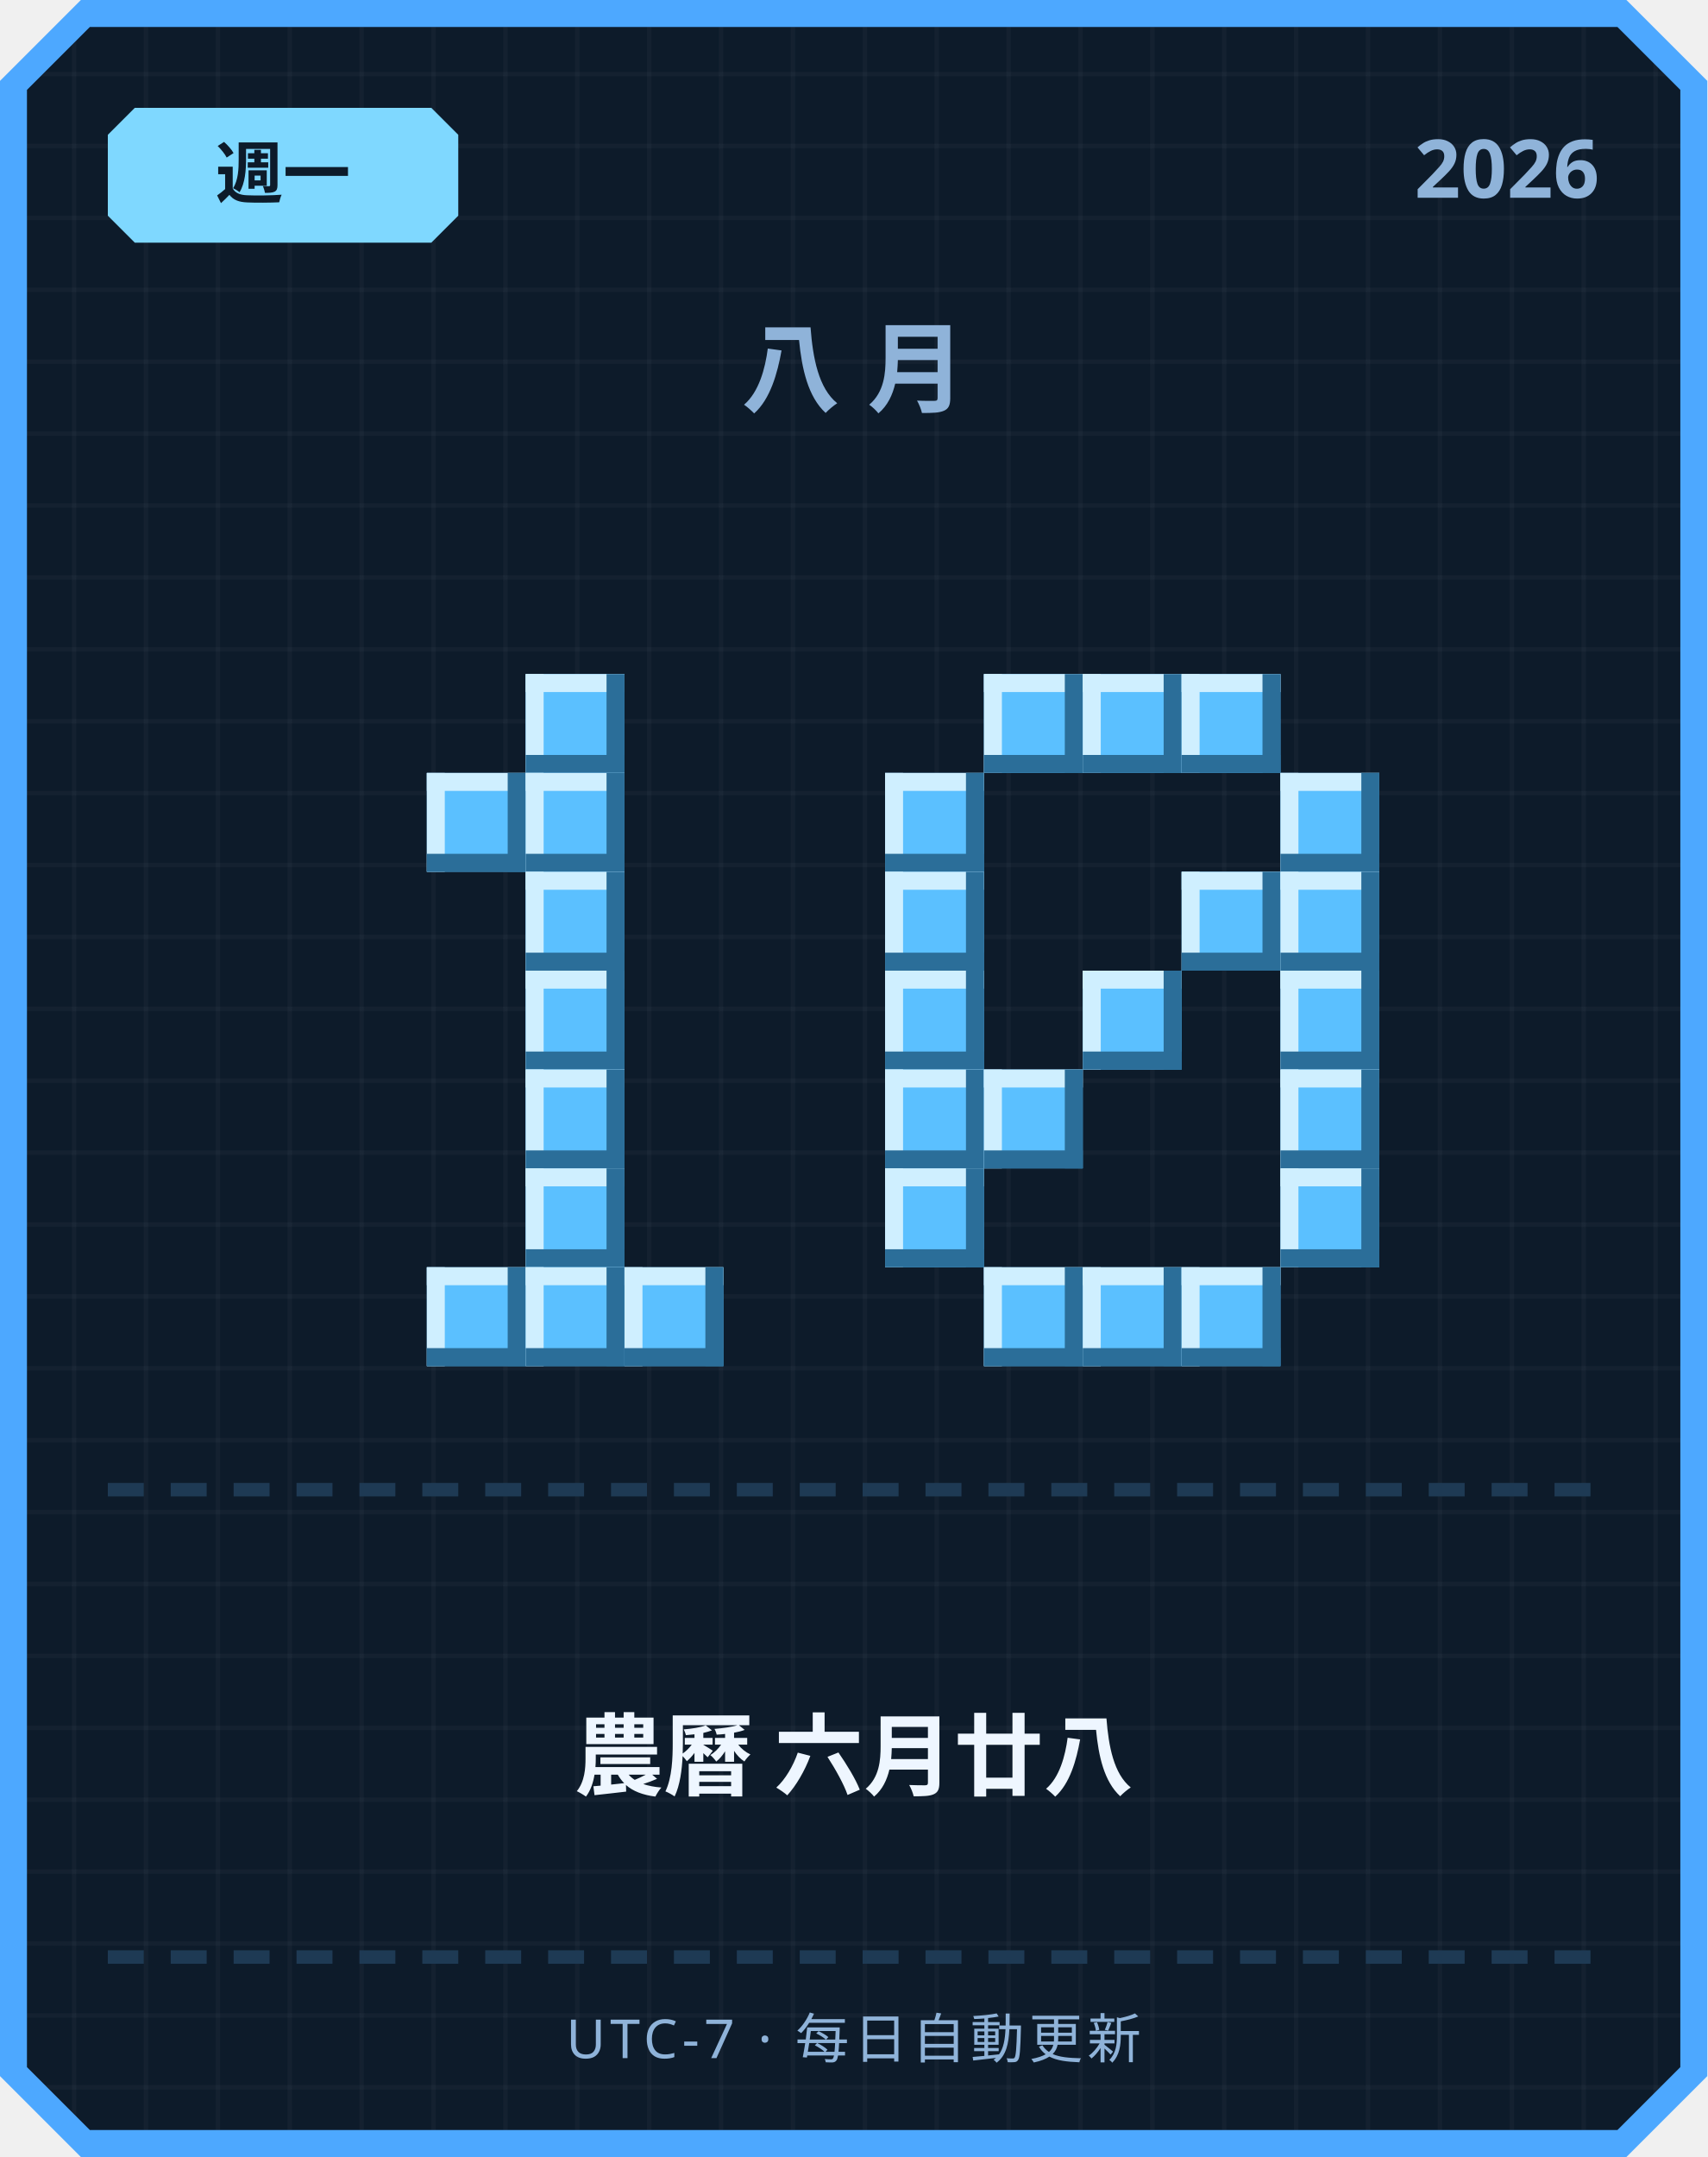
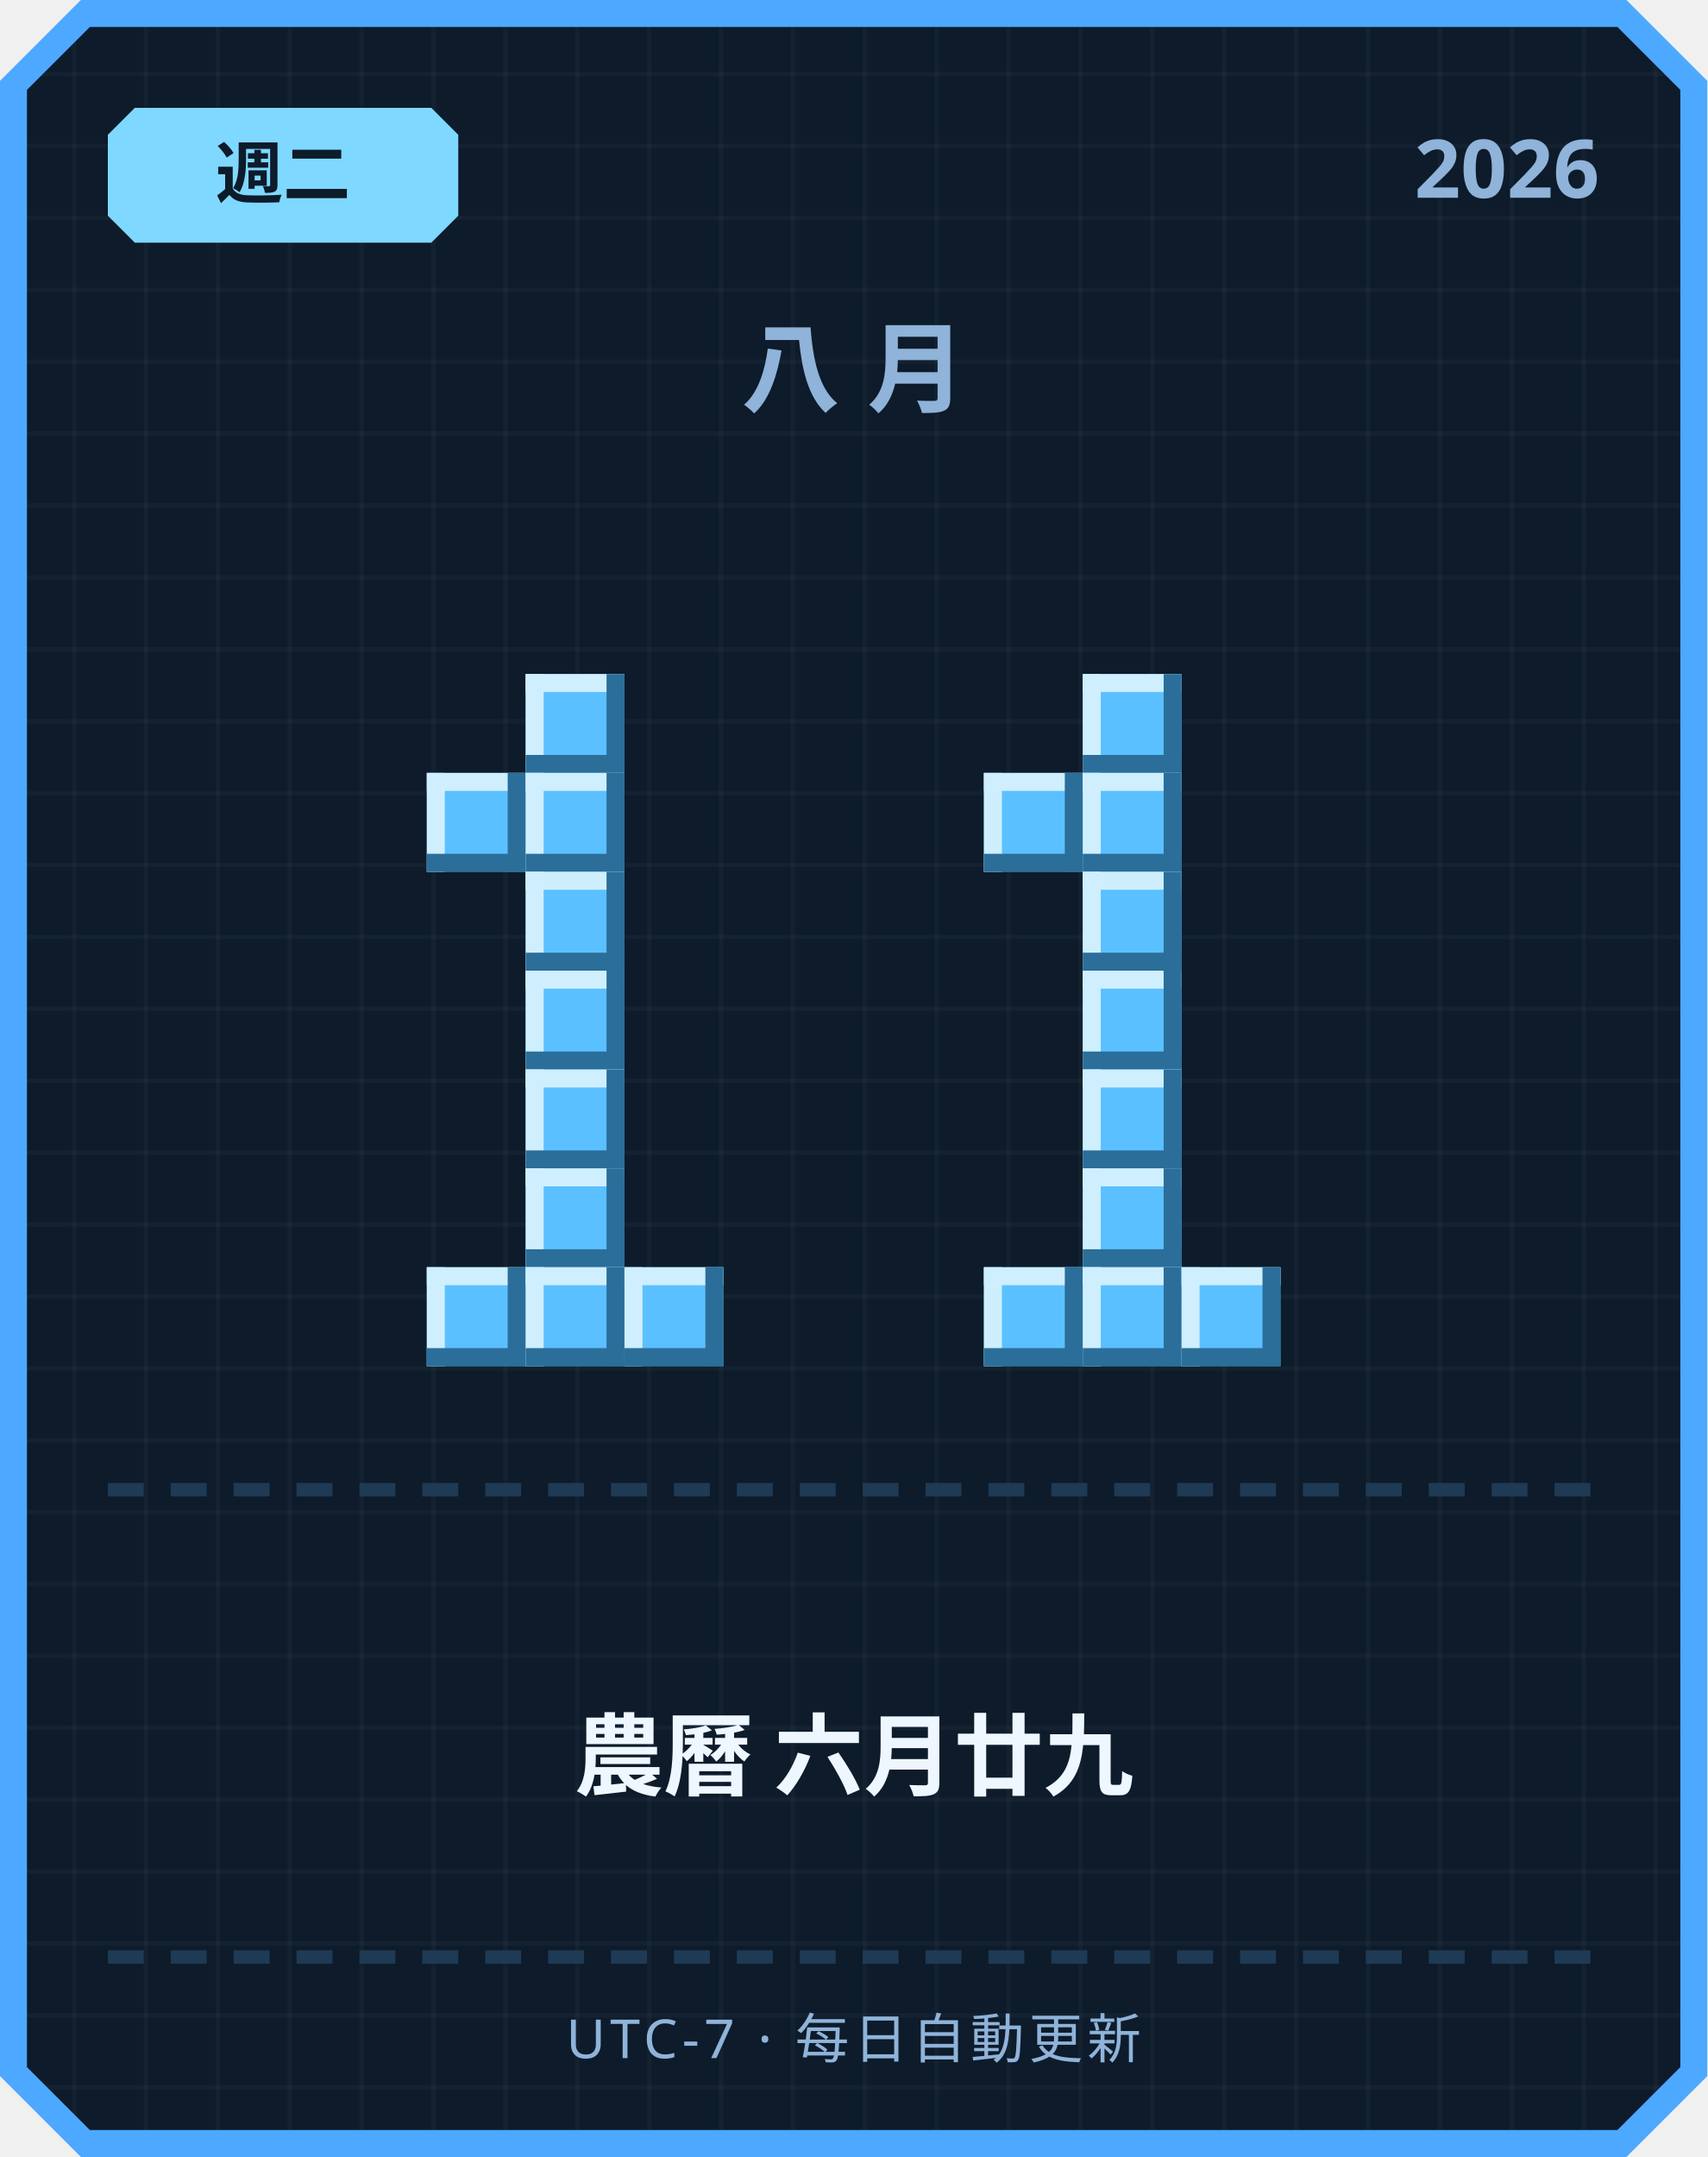
<svg xmlns="http://www.w3.org/2000/svg" width="380" height="480" viewBox="0 0 380 480">
  <defs>
    <pattern id="grid" width="16" height="16" patternUnits="userSpaceOnUse">
      <rect width="16" height="16" fill="#0d1b2a" />
      <rect width="1" height="16" fill="#ffffff" opacity="0.03" />
      <rect width="16" height="1" fill="#ffffff" opacity="0.03" />
    </pattern>
  </defs>
  <path d="M 18,0 L 362,0 L 380,18 L 380,462 L 362,480 L 18,480 L 0,462 L 0,18 Z" fill="#4da8ff" />
  <path d="M 20,6 L 360,6 L 374,20 L 374,460 L 360,474 L 20,474 L 6,460 L 6,20 Z" fill="url(#grid)" />
  <path d="M 30,24 L 96,24 L 102,30 L 102,48 L 96,54 L 30,54 L 24,48 L 24,30 Z" fill="#7fd8ff" />
-   <text x="63" y="44" text-anchor="middle" font-family="'Segoe UI', sans-serif" font-size="15" font-weight="700" fill="#0d1b2a">週一</text>
+   <text x="63" y="44" text-anchor="middle" font-family="'Segoe UI', sans-serif" font-size="15" font-weight="700" fill="#0d1b2a">週二</text>
  <text x="356" y="44" text-anchor="end" font-family="'Segoe UI', sans-serif" font-size="18" font-weight="700" fill="#8fb3d9">2026</text>
  <text x="190" y="90" text-anchor="middle" font-family="'Segoe UI', sans-serif" font-size="22" font-weight="700" letter-spacing="6" fill="#8fb3d9">八月</text>
  <rect x="117" y="150" width="22" height="22" fill="#5bc0ff" />
  <rect x="117" y="150" width="22" height="4" fill="#cfefff" />
  <rect x="117" y="150" width="4" height="22" fill="#cfefff" />
  <rect x="117" y="168" width="22" height="4" fill="#2b6e99" />
  <rect x="135" y="150" width="4" height="22" fill="#2b6e99" />
  <rect x="95" y="172" width="22" height="22" fill="#5bc0ff" />
  <rect x="95" y="172" width="22" height="4" fill="#cfefff" />
  <rect x="95" y="172" width="4" height="22" fill="#cfefff" />
  <rect x="95" y="190" width="22" height="4" fill="#2b6e99" />
  <rect x="113" y="172" width="4" height="22" fill="#2b6e99" />
  <rect x="117" y="172" width="22" height="22" fill="#5bc0ff" />
  <rect x="117" y="172" width="22" height="4" fill="#cfefff" />
  <rect x="117" y="172" width="4" height="22" fill="#cfefff" />
  <rect x="117" y="190" width="22" height="4" fill="#2b6e99" />
  <rect x="135" y="172" width="4" height="22" fill="#2b6e99" />
  <rect x="117" y="194" width="22" height="22" fill="#5bc0ff" />
  <rect x="117" y="194" width="22" height="4" fill="#cfefff" />
  <rect x="117" y="194" width="4" height="22" fill="#cfefff" />
  <rect x="117" y="212" width="22" height="4" fill="#2b6e99" />
  <rect x="135" y="194" width="4" height="22" fill="#2b6e99" />
  <rect x="117" y="216" width="22" height="22" fill="#5bc0ff" />
  <rect x="117" y="216" width="22" height="4" fill="#cfefff" />
  <rect x="117" y="216" width="4" height="22" fill="#cfefff" />
  <rect x="117" y="234" width="22" height="4" fill="#2b6e99" />
  <rect x="135" y="216" width="4" height="22" fill="#2b6e99" />
  <rect x="117" y="238" width="22" height="22" fill="#5bc0ff" />
  <rect x="117" y="238" width="22" height="4" fill="#cfefff" />
  <rect x="117" y="238" width="4" height="22" fill="#cfefff" />
  <rect x="117" y="256" width="22" height="4" fill="#2b6e99" />
  <rect x="135" y="238" width="4" height="22" fill="#2b6e99" />
  <rect x="117" y="260" width="22" height="22" fill="#5bc0ff" />
  <rect x="117" y="260" width="22" height="4" fill="#cfefff" />
  <rect x="117" y="260" width="4" height="22" fill="#cfefff" />
  <rect x="117" y="278" width="22" height="4" fill="#2b6e99" />
  <rect x="135" y="260" width="4" height="22" fill="#2b6e99" />
  <rect x="95" y="282" width="22" height="22" fill="#5bc0ff" />
  <rect x="95" y="282" width="22" height="4" fill="#cfefff" />
  <rect x="95" y="282" width="4" height="22" fill="#cfefff" />
  <rect x="95" y="300" width="22" height="4" fill="#2b6e99" />
  <rect x="113" y="282" width="4" height="22" fill="#2b6e99" />
  <rect x="117" y="282" width="22" height="22" fill="#5bc0ff" />
  <rect x="117" y="282" width="22" height="4" fill="#cfefff" />
  <rect x="117" y="282" width="4" height="22" fill="#cfefff" />
  <rect x="117" y="300" width="22" height="4" fill="#2b6e99" />
  <rect x="135" y="282" width="4" height="22" fill="#2b6e99" />
  <rect x="139" y="282" width="22" height="22" fill="#5bc0ff" />
  <rect x="139" y="282" width="22" height="4" fill="#cfefff" />
  <rect x="139" y="282" width="4" height="22" fill="#cfefff" />
  <rect x="139" y="300" width="22" height="4" fill="#2b6e99" />
  <rect x="157" y="282" width="4" height="22" fill="#2b6e99" />
-   <rect x="219" y="150" width="22" height="22" fill="#5bc0ff" />
-   <rect x="219" y="150" width="22" height="4" fill="#cfefff" />
-   <rect x="219" y="150" width="4" height="22" fill="#cfefff" />
-   <rect x="219" y="168" width="22" height="4" fill="#2b6e99" />
-   <rect x="237" y="150" width="4" height="22" fill="#2b6e99" />
  <rect x="241" y="150" width="22" height="22" fill="#5bc0ff" />
  <rect x="241" y="150" width="22" height="4" fill="#cfefff" />
  <rect x="241" y="150" width="4" height="22" fill="#cfefff" />
  <rect x="241" y="168" width="22" height="4" fill="#2b6e99" />
  <rect x="259" y="150" width="4" height="22" fill="#2b6e99" />
-   <rect x="263" y="150" width="22" height="22" fill="#5bc0ff" />
-   <rect x="263" y="150" width="22" height="4" fill="#cfefff" />
-   <rect x="263" y="150" width="4" height="22" fill="#cfefff" />
-   <rect x="263" y="168" width="22" height="4" fill="#2b6e99" />
-   <rect x="281" y="150" width="4" height="22" fill="#2b6e99" />
-   <rect x="197" y="172" width="22" height="22" fill="#5bc0ff" />
-   <rect x="197" y="172" width="22" height="4" fill="#cfefff" />
-   <rect x="197" y="172" width="4" height="22" fill="#cfefff" />
-   <rect x="197" y="190" width="22" height="4" fill="#2b6e99" />
-   <rect x="215" y="172" width="4" height="22" fill="#2b6e99" />
-   <rect x="285" y="172" width="22" height="22" fill="#5bc0ff" />
-   <rect x="285" y="172" width="22" height="4" fill="#cfefff" />
-   <rect x="285" y="172" width="4" height="22" fill="#cfefff" />
-   <rect x="285" y="190" width="22" height="4" fill="#2b6e99" />
-   <rect x="303" y="172" width="4" height="22" fill="#2b6e99" />
-   <rect x="197" y="194" width="22" height="22" fill="#5bc0ff" />
-   <rect x="197" y="194" width="22" height="4" fill="#cfefff" />
-   <rect x="197" y="194" width="4" height="22" fill="#cfefff" />
-   <rect x="197" y="212" width="22" height="4" fill="#2b6e99" />
-   <rect x="215" y="194" width="4" height="22" fill="#2b6e99" />
-   <rect x="263" y="194" width="22" height="22" fill="#5bc0ff" />
-   <rect x="263" y="194" width="22" height="4" fill="#cfefff" />
-   <rect x="263" y="194" width="4" height="22" fill="#cfefff" />
-   <rect x="263" y="212" width="22" height="4" fill="#2b6e99" />
-   <rect x="281" y="194" width="4" height="22" fill="#2b6e99" />
-   <rect x="285" y="194" width="22" height="22" fill="#5bc0ff" />
-   <rect x="285" y="194" width="22" height="4" fill="#cfefff" />
-   <rect x="285" y="194" width="4" height="22" fill="#cfefff" />
-   <rect x="285" y="212" width="22" height="4" fill="#2b6e99" />
-   <rect x="303" y="194" width="4" height="22" fill="#2b6e99" />
-   <rect x="197" y="216" width="22" height="22" fill="#5bc0ff" />
-   <rect x="197" y="216" width="22" height="4" fill="#cfefff" />
-   <rect x="197" y="216" width="4" height="22" fill="#cfefff" />
-   <rect x="197" y="234" width="22" height="4" fill="#2b6e99" />
-   <rect x="215" y="216" width="4" height="22" fill="#2b6e99" />
+   <rect x="219" y="172" width="22" height="22" fill="#5bc0ff" />
+   <rect x="219" y="172" width="22" height="4" fill="#cfefff" />
+   <rect x="219" y="172" width="4" height="22" fill="#cfefff" />
+   <rect x="219" y="190" width="22" height="4" fill="#2b6e99" />
+   <rect x="237" y="172" width="4" height="22" fill="#2b6e99" />
+   <rect x="241" y="172" width="22" height="22" fill="#5bc0ff" />
+   <rect x="241" y="172" width="22" height="4" fill="#cfefff" />
+   <rect x="241" y="172" width="4" height="22" fill="#cfefff" />
+   <rect x="241" y="190" width="22" height="4" fill="#2b6e99" />
+   <rect x="259" y="172" width="4" height="22" fill="#2b6e99" />
+   <rect x="241" y="194" width="22" height="22" fill="#5bc0ff" />
+   <rect x="241" y="194" width="22" height="4" fill="#cfefff" />
+   <rect x="241" y="194" width="4" height="22" fill="#cfefff" />
+   <rect x="241" y="212" width="22" height="4" fill="#2b6e99" />
+   <rect x="259" y="194" width="4" height="22" fill="#2b6e99" />
  <rect x="241" y="216" width="22" height="22" fill="#5bc0ff" />
  <rect x="241" y="216" width="22" height="4" fill="#cfefff" />
  <rect x="241" y="216" width="4" height="22" fill="#cfefff" />
  <rect x="241" y="234" width="22" height="4" fill="#2b6e99" />
  <rect x="259" y="216" width="4" height="22" fill="#2b6e99" />
-   <rect x="285" y="216" width="22" height="22" fill="#5bc0ff" />
-   <rect x="285" y="216" width="22" height="4" fill="#cfefff" />
-   <rect x="285" y="216" width="4" height="22" fill="#cfefff" />
-   <rect x="285" y="234" width="22" height="4" fill="#2b6e99" />
-   <rect x="303" y="216" width="4" height="22" fill="#2b6e99" />
-   <rect x="197" y="238" width="22" height="22" fill="#5bc0ff" />
-   <rect x="197" y="238" width="22" height="4" fill="#cfefff" />
-   <rect x="197" y="238" width="4" height="22" fill="#cfefff" />
-   <rect x="197" y="256" width="22" height="4" fill="#2b6e99" />
-   <rect x="215" y="238" width="4" height="22" fill="#2b6e99" />
-   <rect x="219" y="238" width="22" height="22" fill="#5bc0ff" />
-   <rect x="219" y="238" width="22" height="4" fill="#cfefff" />
-   <rect x="219" y="238" width="4" height="22" fill="#cfefff" />
-   <rect x="219" y="256" width="22" height="4" fill="#2b6e99" />
-   <rect x="237" y="238" width="4" height="22" fill="#2b6e99" />
-   <rect x="285" y="238" width="22" height="22" fill="#5bc0ff" />
-   <rect x="285" y="238" width="22" height="4" fill="#cfefff" />
-   <rect x="285" y="238" width="4" height="22" fill="#cfefff" />
-   <rect x="285" y="256" width="22" height="4" fill="#2b6e99" />
-   <rect x="303" y="238" width="4" height="22" fill="#2b6e99" />
-   <rect x="197" y="260" width="22" height="22" fill="#5bc0ff" />
-   <rect x="197" y="260" width="22" height="4" fill="#cfefff" />
-   <rect x="197" y="260" width="4" height="22" fill="#cfefff" />
-   <rect x="197" y="278" width="22" height="4" fill="#2b6e99" />
-   <rect x="215" y="260" width="4" height="22" fill="#2b6e99" />
-   <rect x="285" y="260" width="22" height="22" fill="#5bc0ff" />
-   <rect x="285" y="260" width="22" height="4" fill="#cfefff" />
-   <rect x="285" y="260" width="4" height="22" fill="#cfefff" />
-   <rect x="285" y="278" width="22" height="4" fill="#2b6e99" />
-   <rect x="303" y="260" width="4" height="22" fill="#2b6e99" />
+   <rect x="241" y="238" width="22" height="22" fill="#5bc0ff" />
+   <rect x="241" y="238" width="22" height="4" fill="#cfefff" />
+   <rect x="241" y="238" width="4" height="22" fill="#cfefff" />
+   <rect x="241" y="256" width="22" height="4" fill="#2b6e99" />
+   <rect x="259" y="238" width="4" height="22" fill="#2b6e99" />
+   <rect x="241" y="260" width="22" height="22" fill="#5bc0ff" />
+   <rect x="241" y="260" width="22" height="4" fill="#cfefff" />
+   <rect x="241" y="260" width="4" height="22" fill="#cfefff" />
+   <rect x="241" y="278" width="22" height="4" fill="#2b6e99" />
+   <rect x="259" y="260" width="4" height="22" fill="#2b6e99" />
  <rect x="219" y="282" width="22" height="22" fill="#5bc0ff" />
  <rect x="219" y="282" width="22" height="4" fill="#cfefff" />
  <rect x="219" y="282" width="4" height="22" fill="#cfefff" />
  <rect x="219" y="300" width="22" height="4" fill="#2b6e99" />
  <rect x="237" y="282" width="4" height="22" fill="#2b6e99" />
  <rect x="241" y="282" width="22" height="22" fill="#5bc0ff" />
  <rect x="241" y="282" width="22" height="4" fill="#cfefff" />
  <rect x="241" y="282" width="4" height="22" fill="#cfefff" />
  <rect x="241" y="300" width="22" height="4" fill="#2b6e99" />
  <rect x="259" y="282" width="4" height="22" fill="#2b6e99" />
  <rect x="263" y="282" width="22" height="22" fill="#5bc0ff" />
  <rect x="263" y="282" width="22" height="4" fill="#cfefff" />
  <rect x="263" y="282" width="4" height="22" fill="#cfefff" />
  <rect x="263" y="300" width="22" height="4" fill="#2b6e99" />
  <rect x="281" y="282" width="4" height="22" fill="#2b6e99" />
  <rect x="24" y="330" width="8" height="3" fill="#1e3a54" />
  <rect x="38" y="330" width="8" height="3" fill="#1e3a54" />
  <rect x="52" y="330" width="8" height="3" fill="#1e3a54" />
  <rect x="66" y="330" width="8" height="3" fill="#1e3a54" />
  <rect x="80" y="330" width="8" height="3" fill="#1e3a54" />
  <rect x="94" y="330" width="8" height="3" fill="#1e3a54" />
  <rect x="108" y="330" width="8" height="3" fill="#1e3a54" />
  <rect x="122" y="330" width="8" height="3" fill="#1e3a54" />
  <rect x="136" y="330" width="8" height="3" fill="#1e3a54" />
  <rect x="150" y="330" width="8" height="3" fill="#1e3a54" />
  <rect x="164" y="330" width="8" height="3" fill="#1e3a54" />
  <rect x="178" y="330" width="8" height="3" fill="#1e3a54" />
  <rect x="192" y="330" width="8" height="3" fill="#1e3a54" />
  <rect x="206" y="330" width="8" height="3" fill="#1e3a54" />
  <rect x="220" y="330" width="8" height="3" fill="#1e3a54" />
  <rect x="234" y="330" width="8" height="3" fill="#1e3a54" />
  <rect x="248" y="330" width="8" height="3" fill="#1e3a54" />
  <rect x="262" y="330" width="8" height="3" fill="#1e3a54" />
  <rect x="276" y="330" width="8" height="3" fill="#1e3a54" />
  <rect x="290" y="330" width="8" height="3" fill="#1e3a54" />
  <rect x="304" y="330" width="8" height="3" fill="#1e3a54" />
  <rect x="318" y="330" width="8" height="3" fill="#1e3a54" />
  <rect x="332" y="330" width="8" height="3" fill="#1e3a54" />
  <rect x="346" y="330" width="8" height="3" fill="#1e3a54" />
-   <text x="190" y="398" text-anchor="middle" font-family="'Segoe UI', 'Microsoft JhengHei', sans-serif" font-size="20" font-weight="700" fill="#eef6ff">農曆 六月廿八</text>
+   <text x="190" y="398" text-anchor="middle" font-family="'Segoe UI', 'Microsoft JhengHei', sans-serif" font-size="20" font-weight="700" fill="#eef6ff">農曆 六月廿九</text>
  <rect x="24" y="434" width="8" height="3" fill="#1e3a54" />
  <rect x="38" y="434" width="8" height="3" fill="#1e3a54" />
  <rect x="52" y="434" width="8" height="3" fill="#1e3a54" />
  <rect x="66" y="434" width="8" height="3" fill="#1e3a54" />
  <rect x="80" y="434" width="8" height="3" fill="#1e3a54" />
  <rect x="94" y="434" width="8" height="3" fill="#1e3a54" />
  <rect x="108" y="434" width="8" height="3" fill="#1e3a54" />
  <rect x="122" y="434" width="8" height="3" fill="#1e3a54" />
  <rect x="136" y="434" width="8" height="3" fill="#1e3a54" />
  <rect x="150" y="434" width="8" height="3" fill="#1e3a54" />
  <rect x="164" y="434" width="8" height="3" fill="#1e3a54" />
  <rect x="178" y="434" width="8" height="3" fill="#1e3a54" />
  <rect x="192" y="434" width="8" height="3" fill="#1e3a54" />
  <rect x="206" y="434" width="8" height="3" fill="#1e3a54" />
  <rect x="220" y="434" width="8" height="3" fill="#1e3a54" />
  <rect x="234" y="434" width="8" height="3" fill="#1e3a54" />
  <rect x="248" y="434" width="8" height="3" fill="#1e3a54" />
  <rect x="262" y="434" width="8" height="3" fill="#1e3a54" />
  <rect x="276" y="434" width="8" height="3" fill="#1e3a54" />
  <rect x="290" y="434" width="8" height="3" fill="#1e3a54" />
  <rect x="304" y="434" width="8" height="3" fill="#1e3a54" />
  <rect x="318" y="434" width="8" height="3" fill="#1e3a54" />
  <rect x="332" y="434" width="8" height="3" fill="#1e3a54" />
  <rect x="346" y="434" width="8" height="3" fill="#1e3a54" />
  <text x="190" y="458" text-anchor="middle" font-family="'Segoe UI', sans-serif" font-size="12" letter-spacing="1" fill="#8fb3d9">UTC-7 · 每日自動更新</text>
</svg>
